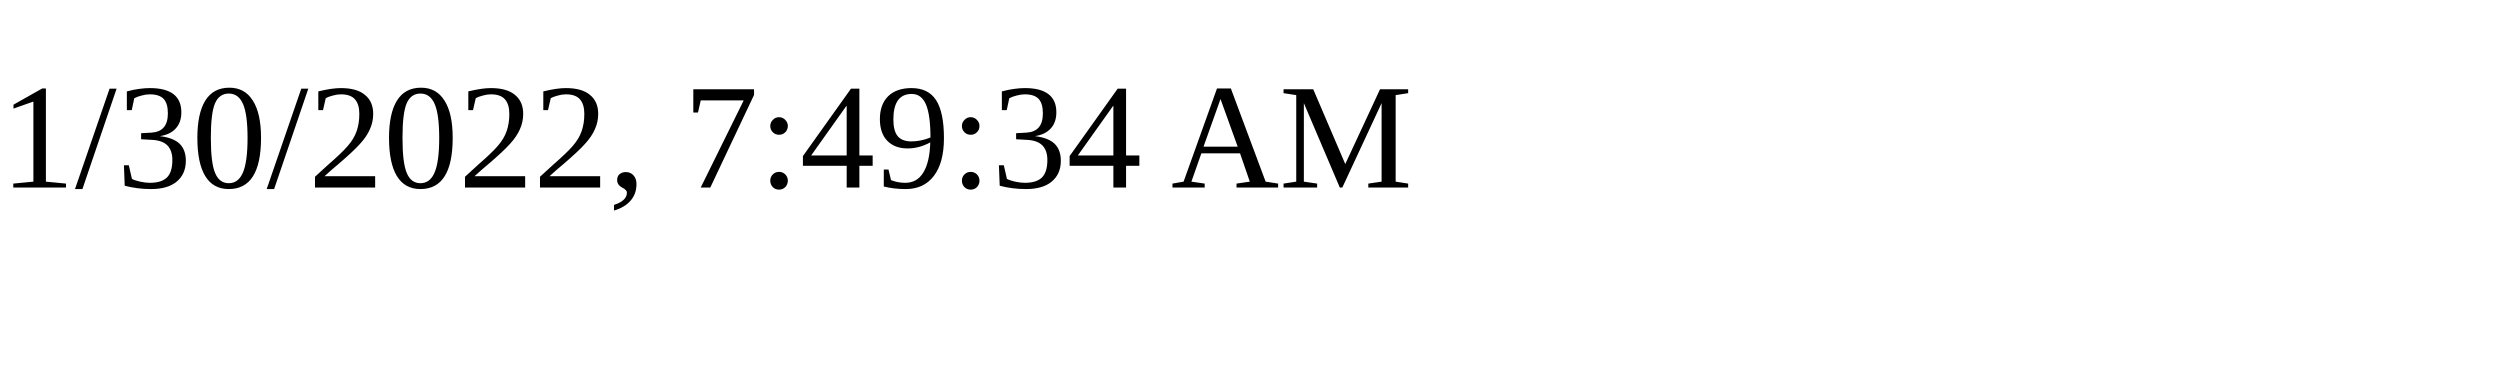
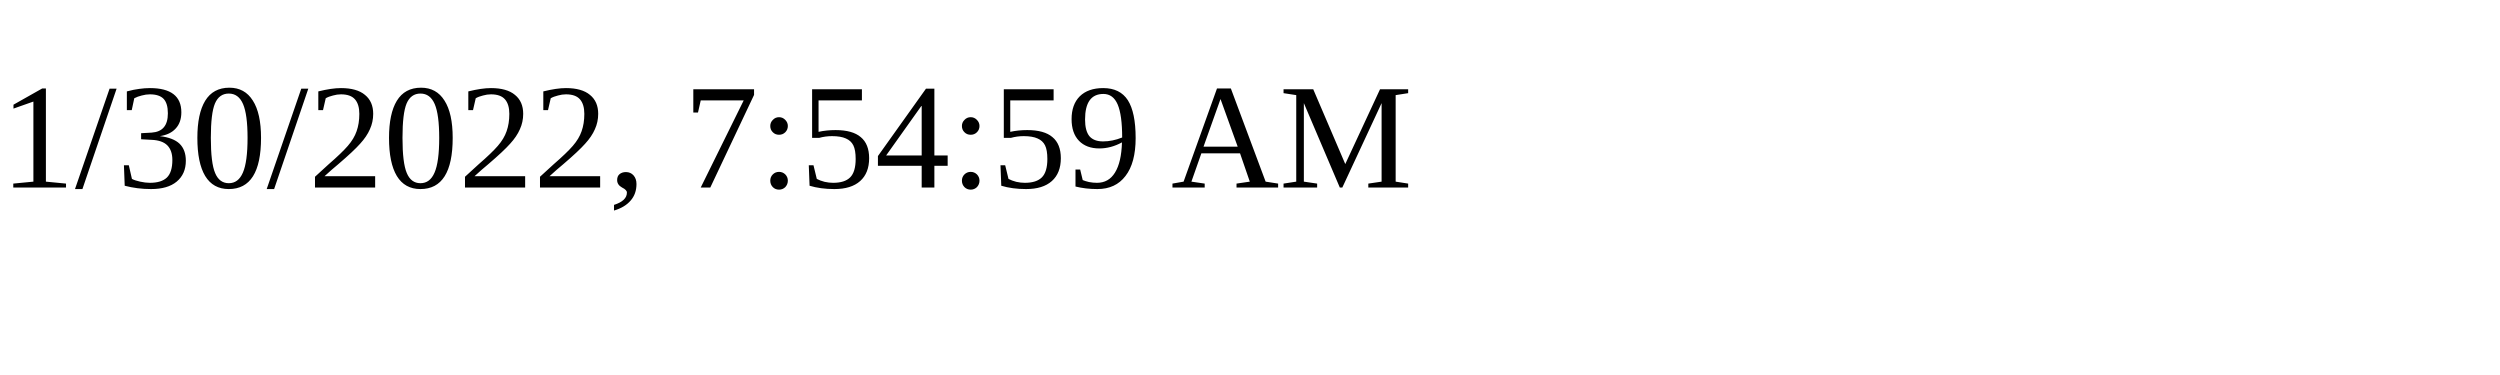
<svg xmlns="http://www.w3.org/2000/svg" height="30" width="200">
-   <text x="0" y="15">1/30/2022, 7:49:34 AM</text>
+   <text x="0" y="15">1/30/2022, 7:54:59 AM</text>
</svg>
